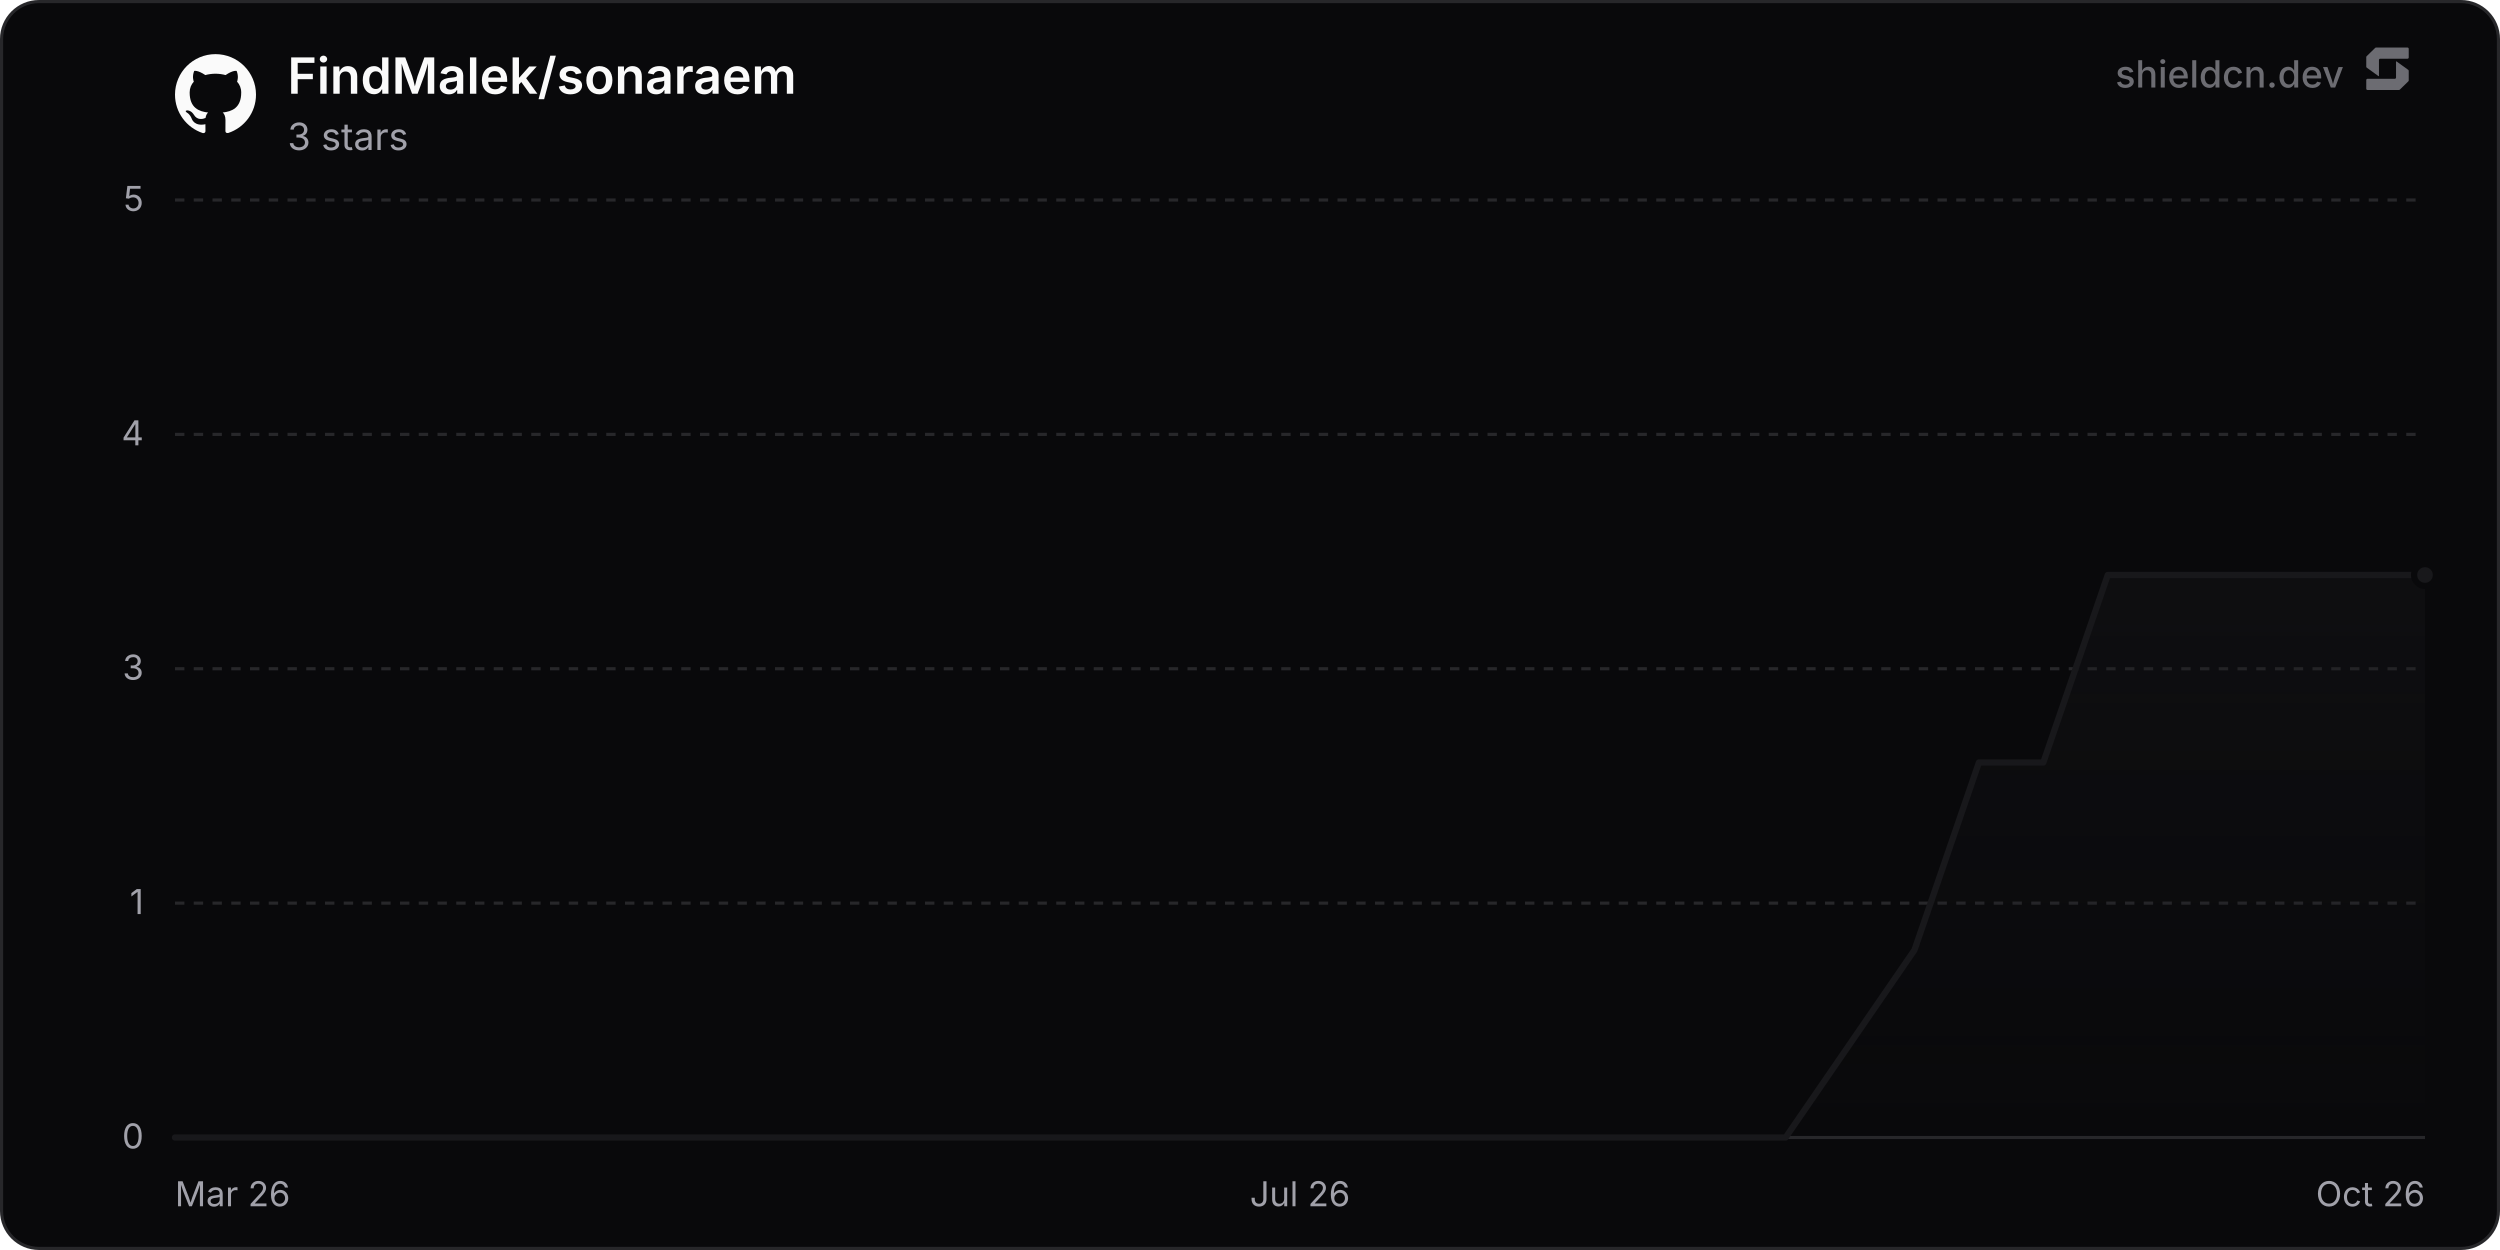
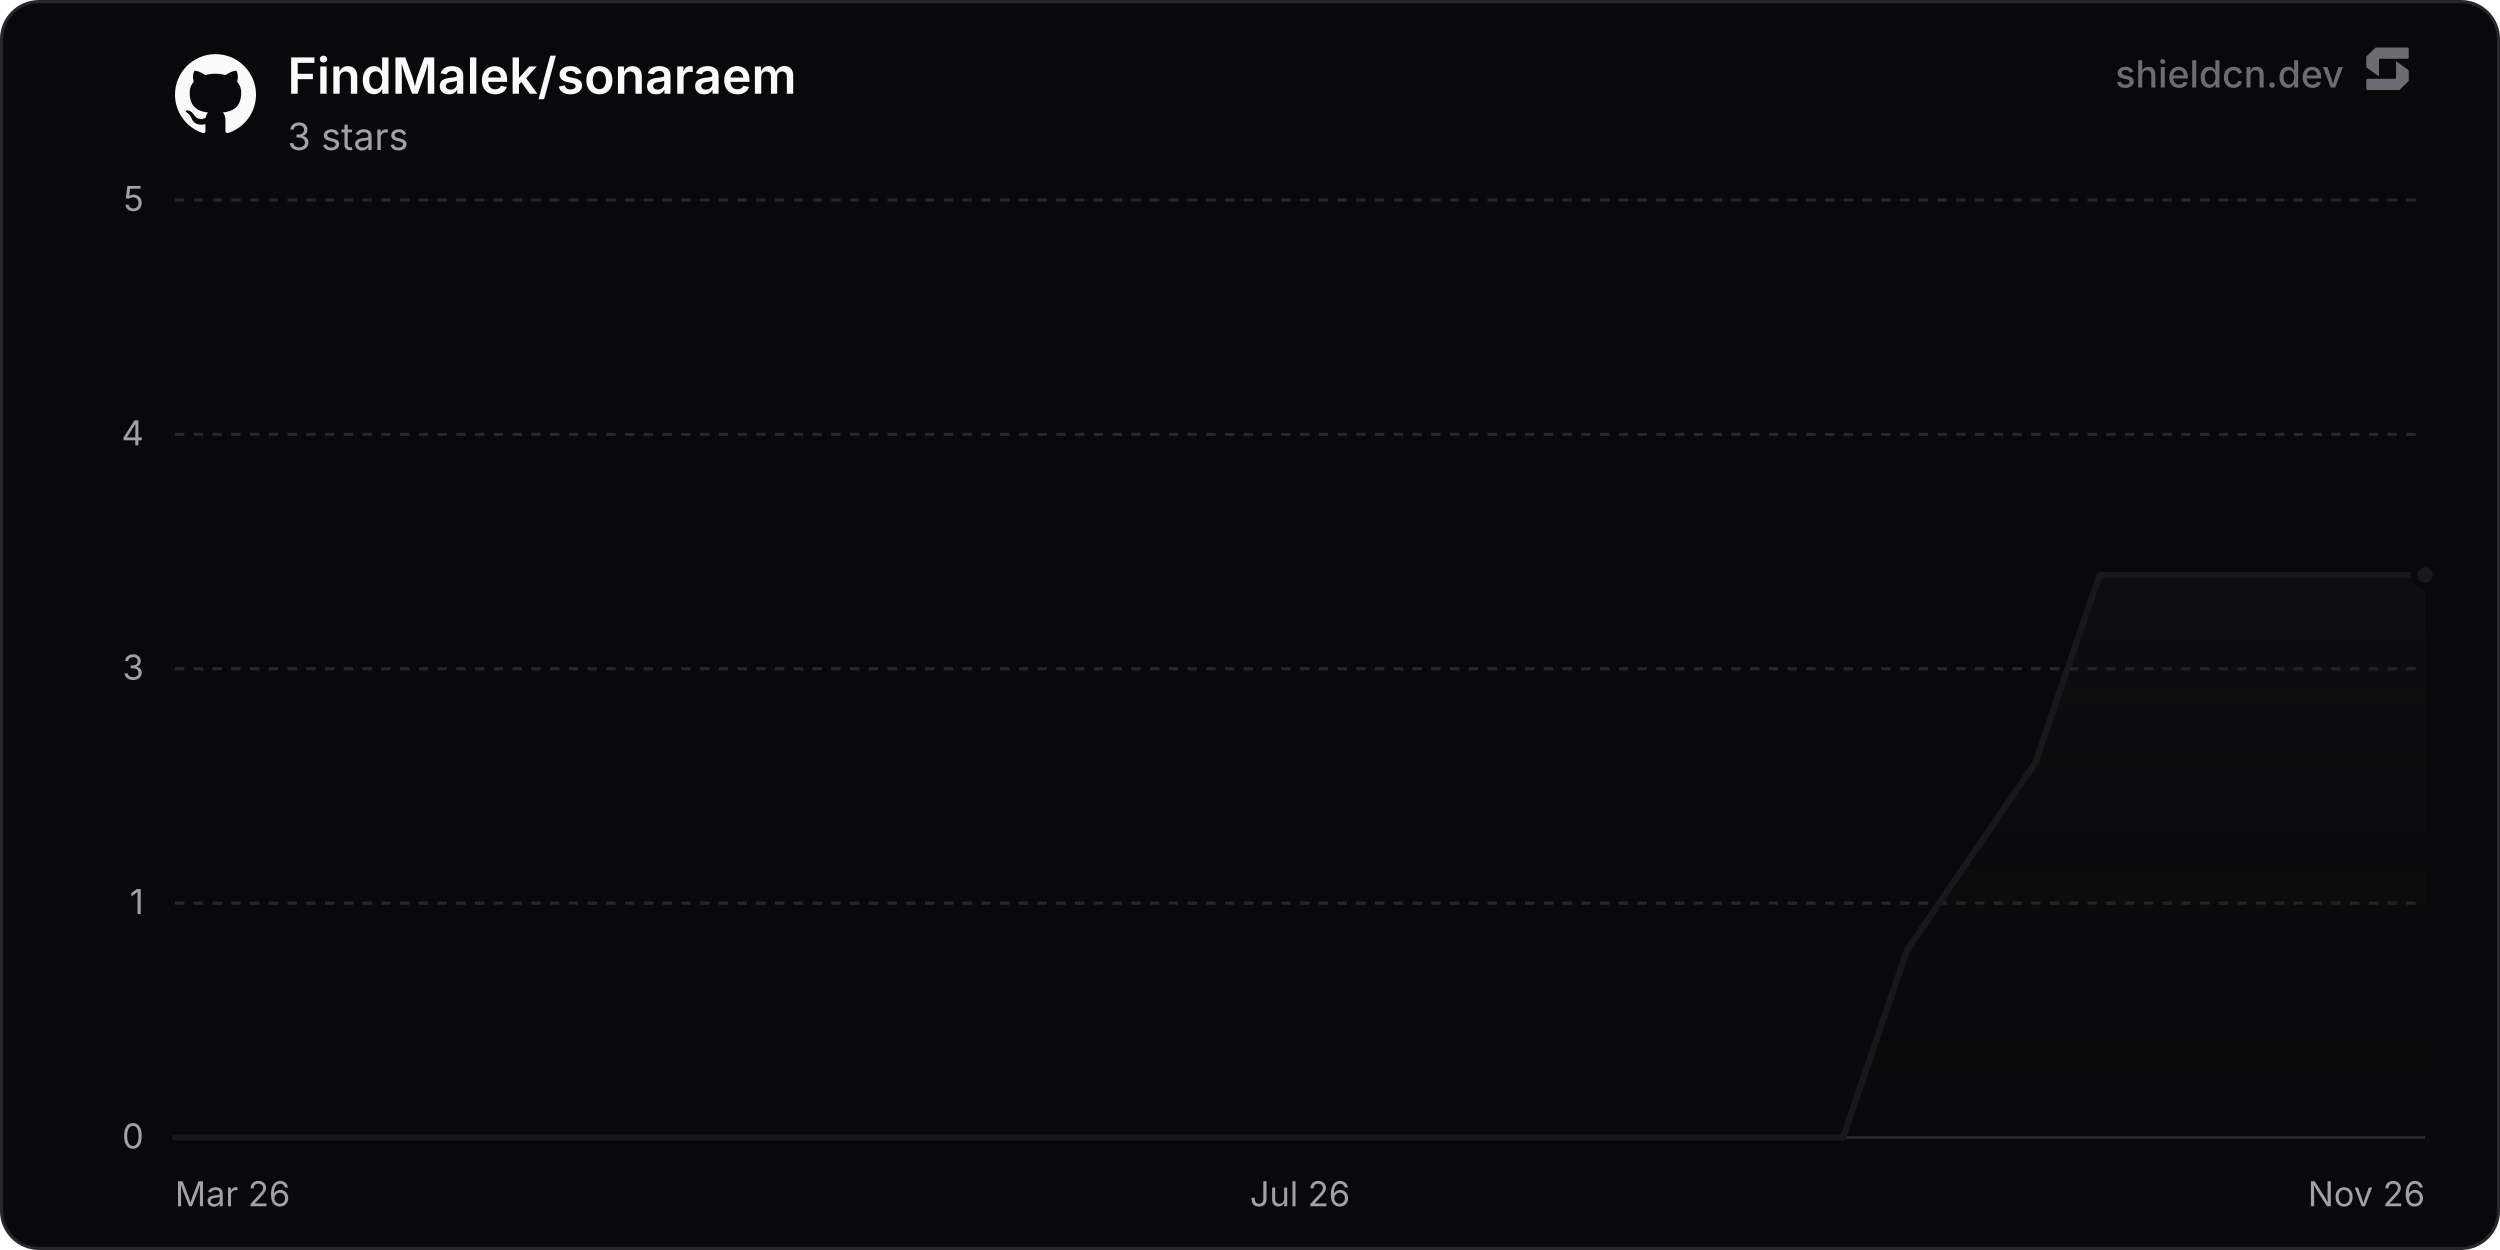
<svg xmlns="http://www.w3.org/2000/svg" width="800" height="400" viewBox="0 0 800 400" role="img" aria-label="FindMalek/sonaraem">
  <defs>
    <linearGradient id="chartFill0" x1="0" y1="0" x2="0" y2="1">
      <stop offset="0%" stop-color="rgba(24, 24, 27, 0.35)" />
      <stop offset="100%" stop-color="rgba(24, 24, 27, 0)" />
    </linearGradient>
  </defs>
  <rect x="0.5" y="0.5" width="799" height="399" rx="12" fill="#09090b" stroke="#27272a" stroke-width="1" />
  <line x1="56" y1="364" x2="776" y2="364" stroke="#27272a" stroke-width="1" />
  <text x="46" y="367.5" text-anchor="end" font-size="11" fill="#a1a1aa" font-family="'Inter', ui-sans-serif, system-ui, -apple-system, BlinkMacSystemFont, 'Segoe UI', Roboto, Helvetica, Arial, sans-serif">0</text>
  <line x1="56" y1="289" x2="776" y2="289" stroke="#27272a" stroke-width="1" stroke-dasharray="3 3" />
  <text x="46" y="292.5" text-anchor="end" font-size="11" fill="#a1a1aa" font-family="'Inter', ui-sans-serif, system-ui, -apple-system, BlinkMacSystemFont, 'Segoe UI', Roboto, Helvetica, Arial, sans-serif">1</text>
  <line x1="56" y1="214" x2="776" y2="214" stroke="#27272a" stroke-width="1" stroke-dasharray="3 3" />
  <text x="46" y="217.5" text-anchor="end" font-size="11" fill="#a1a1aa" font-family="'Inter', ui-sans-serif, system-ui, -apple-system, BlinkMacSystemFont, 'Segoe UI', Roboto, Helvetica, Arial, sans-serif">3</text>
  <line x1="56" y1="139" x2="776" y2="139" stroke="#27272a" stroke-width="1" stroke-dasharray="3 3" />
  <text x="46" y="142.5" text-anchor="end" font-size="11" fill="#a1a1aa" font-family="'Inter', ui-sans-serif, system-ui, -apple-system, BlinkMacSystemFont, 'Segoe UI', Roboto, Helvetica, Arial, sans-serif">4</text>
  <line x1="56" y1="64" x2="776" y2="64" stroke="#27272a" stroke-width="1" stroke-dasharray="3 3" />
  <text x="46" y="67.5" text-anchor="end" font-size="11" fill="#a1a1aa" font-family="'Inter', ui-sans-serif, system-ui, -apple-system, BlinkMacSystemFont, 'Segoe UI', Roboto, Helvetica, Arial, sans-serif">5</text>
  <text x="56" y="386" text-anchor="start" font-size="11" fill="#a1a1aa" font-family="'Inter', ui-sans-serif, system-ui, -apple-system, BlinkMacSystemFont, 'Segoe UI', Roboto, Helvetica, Arial, sans-serif">Mar 26</text>
  <text x="416" y="386" text-anchor="middle" font-size="11" fill="#a1a1aa" font-family="'Inter', ui-sans-serif, system-ui, -apple-system, BlinkMacSystemFont, 'Segoe UI', Roboto, Helvetica, Arial, sans-serif">Jul 26</text>
-   <text x="776" y="386" text-anchor="end" font-size="11" fill="#a1a1aa" font-family="'Inter', ui-sans-serif, system-ui, -apple-system, BlinkMacSystemFont, 'Segoe UI', Roboto, Helvetica, Arial, sans-serif">Oct 26</text>
-   <path d="M56 364 L76.62 364 L97.23 364 L138.46 364 L159.08 364 L179.7 364 L200.31 364 L220.93 364 L262.16 364 L282.78 364 L303.39 364 L324.01 364 L344.62 364 L385.86 364 L406.47 364 L427.09 364 L447.7 364 L488.94 364 L509.55 364 L530.17 364 L550.78 364 L571.4 364 L612.63 304 L633.25 244 L653.86 244 L674.48 184 L695.1 184 L736.33 184 L756.94 184 L776 184 L776 364 L56 364 Z" fill="url(#chartFill0)" />
-   <path d="M56 364 L76.62 364 L97.23 364 L138.46 364 L159.08 364 L179.7 364 L200.31 364 L220.93 364 L262.16 364 L282.78 364 L303.39 364 L324.01 364 L344.62 364 L385.86 364 L406.47 364 L427.09 364 L447.7 364 L488.94 364 L509.55 364 L530.17 364 L550.78 364 L571.4 364 L612.63 304 L633.25 244 L653.86 244 L674.48 184 L695.1 184 L736.33 184 L756.94 184 L776 184" fill="none" stroke="#18181b" stroke-width="2" stroke-linejoin="round" stroke-linecap="round" />
+   <text x="776" y="386" text-anchor="end" font-size="11" fill="#a1a1aa" font-family="'Inter', ui-sans-serif, system-ui, -apple-system, BlinkMacSystemFont, 'Segoe UI', Roboto, Helvetica, Arial, sans-serif">Nov 26</text>
+   <path d="M56 364 L76.53 364 L97.06 364 L138.12 364 L158.65 364 L179.17 364 L199.7 364 L240.76 364 L261.29 364 L281.82 364 L302.35 364 L343.41 364 L363.94 364 L384.46 364 L404.99 364 L446.05 364 L466.58 364 L487.11 364 L507.64 364 L548.7 364 L569.23 364 L589.76 364 L610.28 304 L651.34 244 L671.87 184 L692.4 184 L712.93 184 L753.99 184 L774.52 184 L776 184 L776 364 L56 364 Z" fill="url(#chartFill0)" />
+   <path d="M56 364 L76.53 364 L97.06 364 L138.12 364 L158.65 364 L179.17 364 L199.7 364 L240.76 364 L261.29 364 L281.82 364 L302.35 364 L343.41 364 L363.94 364 L384.46 364 L404.99 364 L446.05 364 L466.58 364 L487.11 364 L507.64 364 L548.7 364 L569.23 364 L589.76 364 L610.28 304 L651.34 244 L671.87 184 L692.4 184 L712.93 184 L753.99 184 L774.52 184 L776 184" fill="none" stroke="#18181b" stroke-width="2" stroke-linejoin="round" stroke-linecap="round" />
  <circle cx="776" cy="184" r="3.5" fill="#18181b" stroke="#09090b" stroke-width="2" />
  <g transform="translate(56, 17) scale(1.08)" fill="#fafafa">
    <path d="M12 .297c-6.63 0-12 5.373-12 12 0 5.303 3.438 9.8 8.205 11.385.6.113.82-.258.82-.577 0-.285-.01-1.04-.015-2.04-3.338.724-4.042-1.61-4.042-1.61C4.422 18.07 3.633 17.7 3.633 17.7c-1.087-.744.084-.729.084-.729 1.205.084 1.838 1.236 1.838 1.236 1.07 1.835 2.809 1.305 3.495.998.108-.776.417-1.305.76-1.605-2.665-.3-5.466-1.332-5.466-5.93 0-1.31.465-2.38 1.235-3.22-.135-.303-.54-1.523.105-3.176 0 0 1.005-.322 3.3 1.23.96-.267 1.98-.399 3-.405 1.02.006 2.04.138 3 .405 2.28-1.552 3.285-1.23 3.285-1.23.645 1.653.24 2.873.12 3.176.765.84 1.23 1.91 1.23 3.22 0 4.61-2.805 5.625-5.475 5.92.42.36.81 1.096.81 2.22 0 1.606-.015 2.896-.015 3.286 0 .315.21.69.825.57C20.565 22.092 24 17.592 24 12.297c0-6.627-5.373-12-12-12" />
  </g>
  <text x="92" y="30" font-size="16" font-weight="600" fill="#fafafa" font-family="'Inter', ui-sans-serif, system-ui, -apple-system, BlinkMacSystemFont, 'Segoe UI', Roboto, Helvetica, Arial, sans-serif">FindMalek/sonaraem</text>
  <text x="92" y="48" font-size="12" fill="#a1a1aa" font-family="'Inter', ui-sans-serif, system-ui, -apple-system, BlinkMacSystemFont, 'Segoe UI', Roboto, Helvetica, Arial, sans-serif">3 stars</text>
  <g fill-opacity="0.65">
    <text x="750" y="28" text-anchor="end" font-size="12" font-weight="500" fill="#a1a1aa" font-family="'Inter', ui-sans-serif, system-ui, -apple-system, BlinkMacSystemFont, 'Segoe UI', Roboto, Helvetica, Arial, sans-serif">shieldcn.dev</text>
    <g transform="translate(756, 14) scale(0.01)" fill="#a1a1aa">
      <path d="M1088.4,565.1c-6.5-4.7-15.5,0-15.5,7.9v510.2c0,21.3-18.1,38.6-40.4,38.6H160.9c-22.3,0-40.4,17.3-40.4,38.6v280.8c0,21.3,18.1,38.6,40.4,38.6h1004.5c10.8,0,21.2-4.2,28.8-11.6l273.4-266.3c7.4-7.2,11.6-16.9,11.6-27v-308.7c0-12.1-5.9-23.5-16.1-30.8l-374.7-270.3Z" />
      <path d="M511.2,1035.9c6.5,4.7,15.5,0,15.5-7.9v-510.2c0-21.3,18.1-38.6,40.4-38.6h871.7c22.3,0,40.4-17.3,40.4-38.6V159.7c0-21.3-18.1-38.6-40.4-38.6H434.3c-10.8,0-21.2,4.2-28.8,11.6L132,399c-7.4,7.2-11.6,16.9-11.6,27v308.7c0,12.1,5.9,23.5,16.1,30.8l374.7,270.3Z" />
    </g>
  </g>
</svg>
